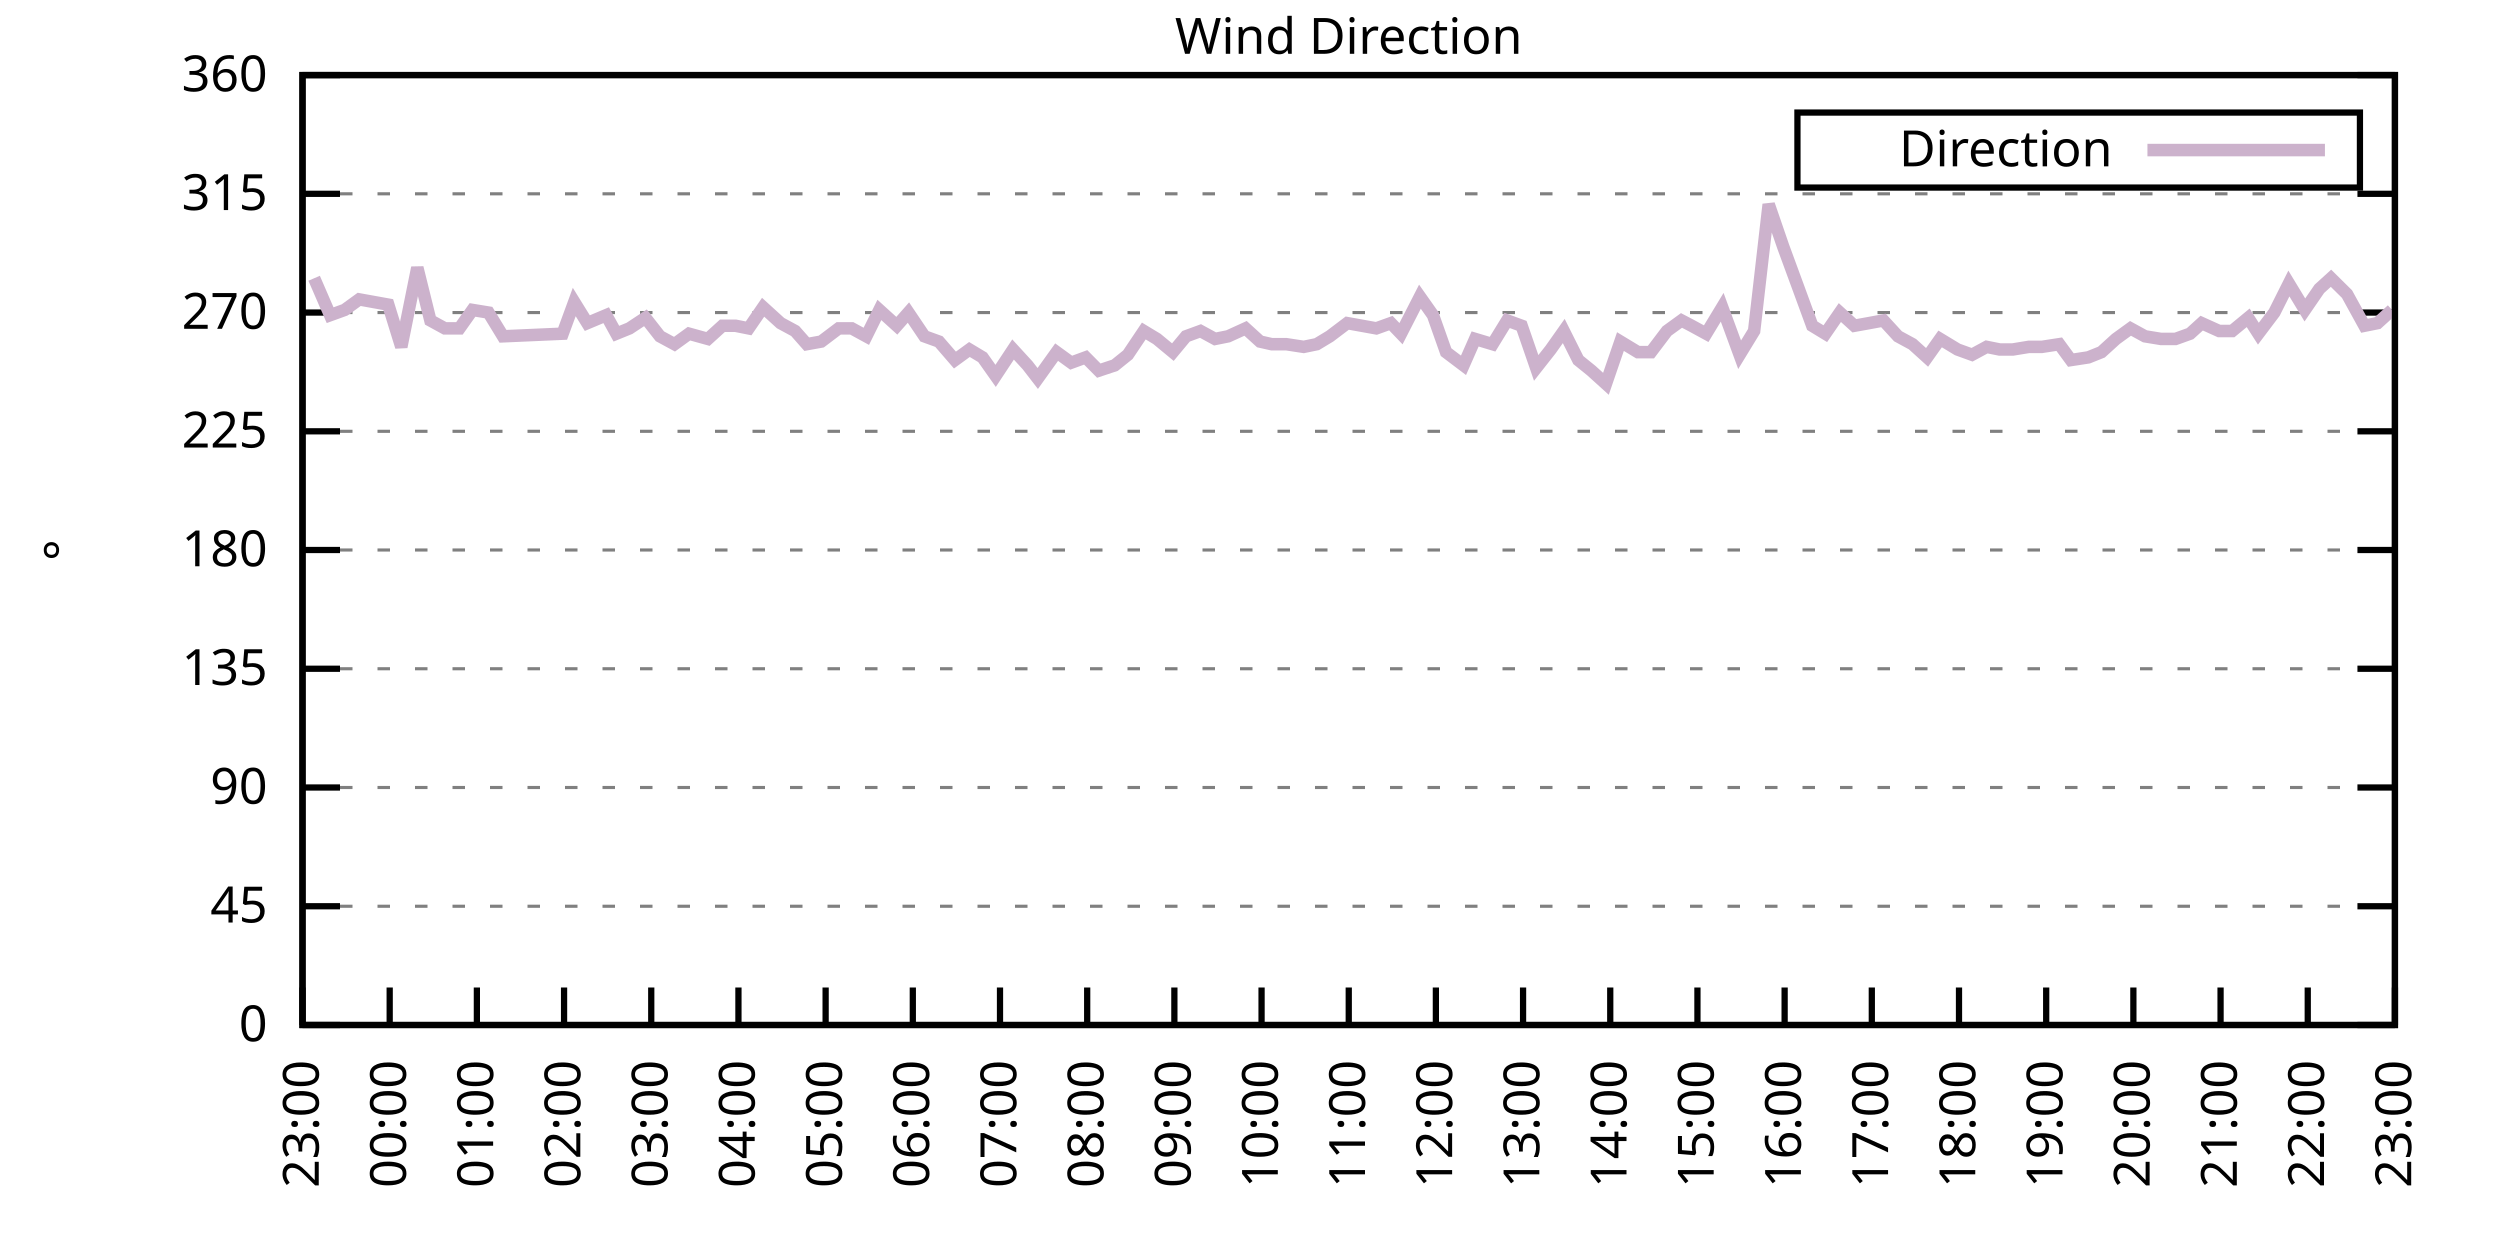
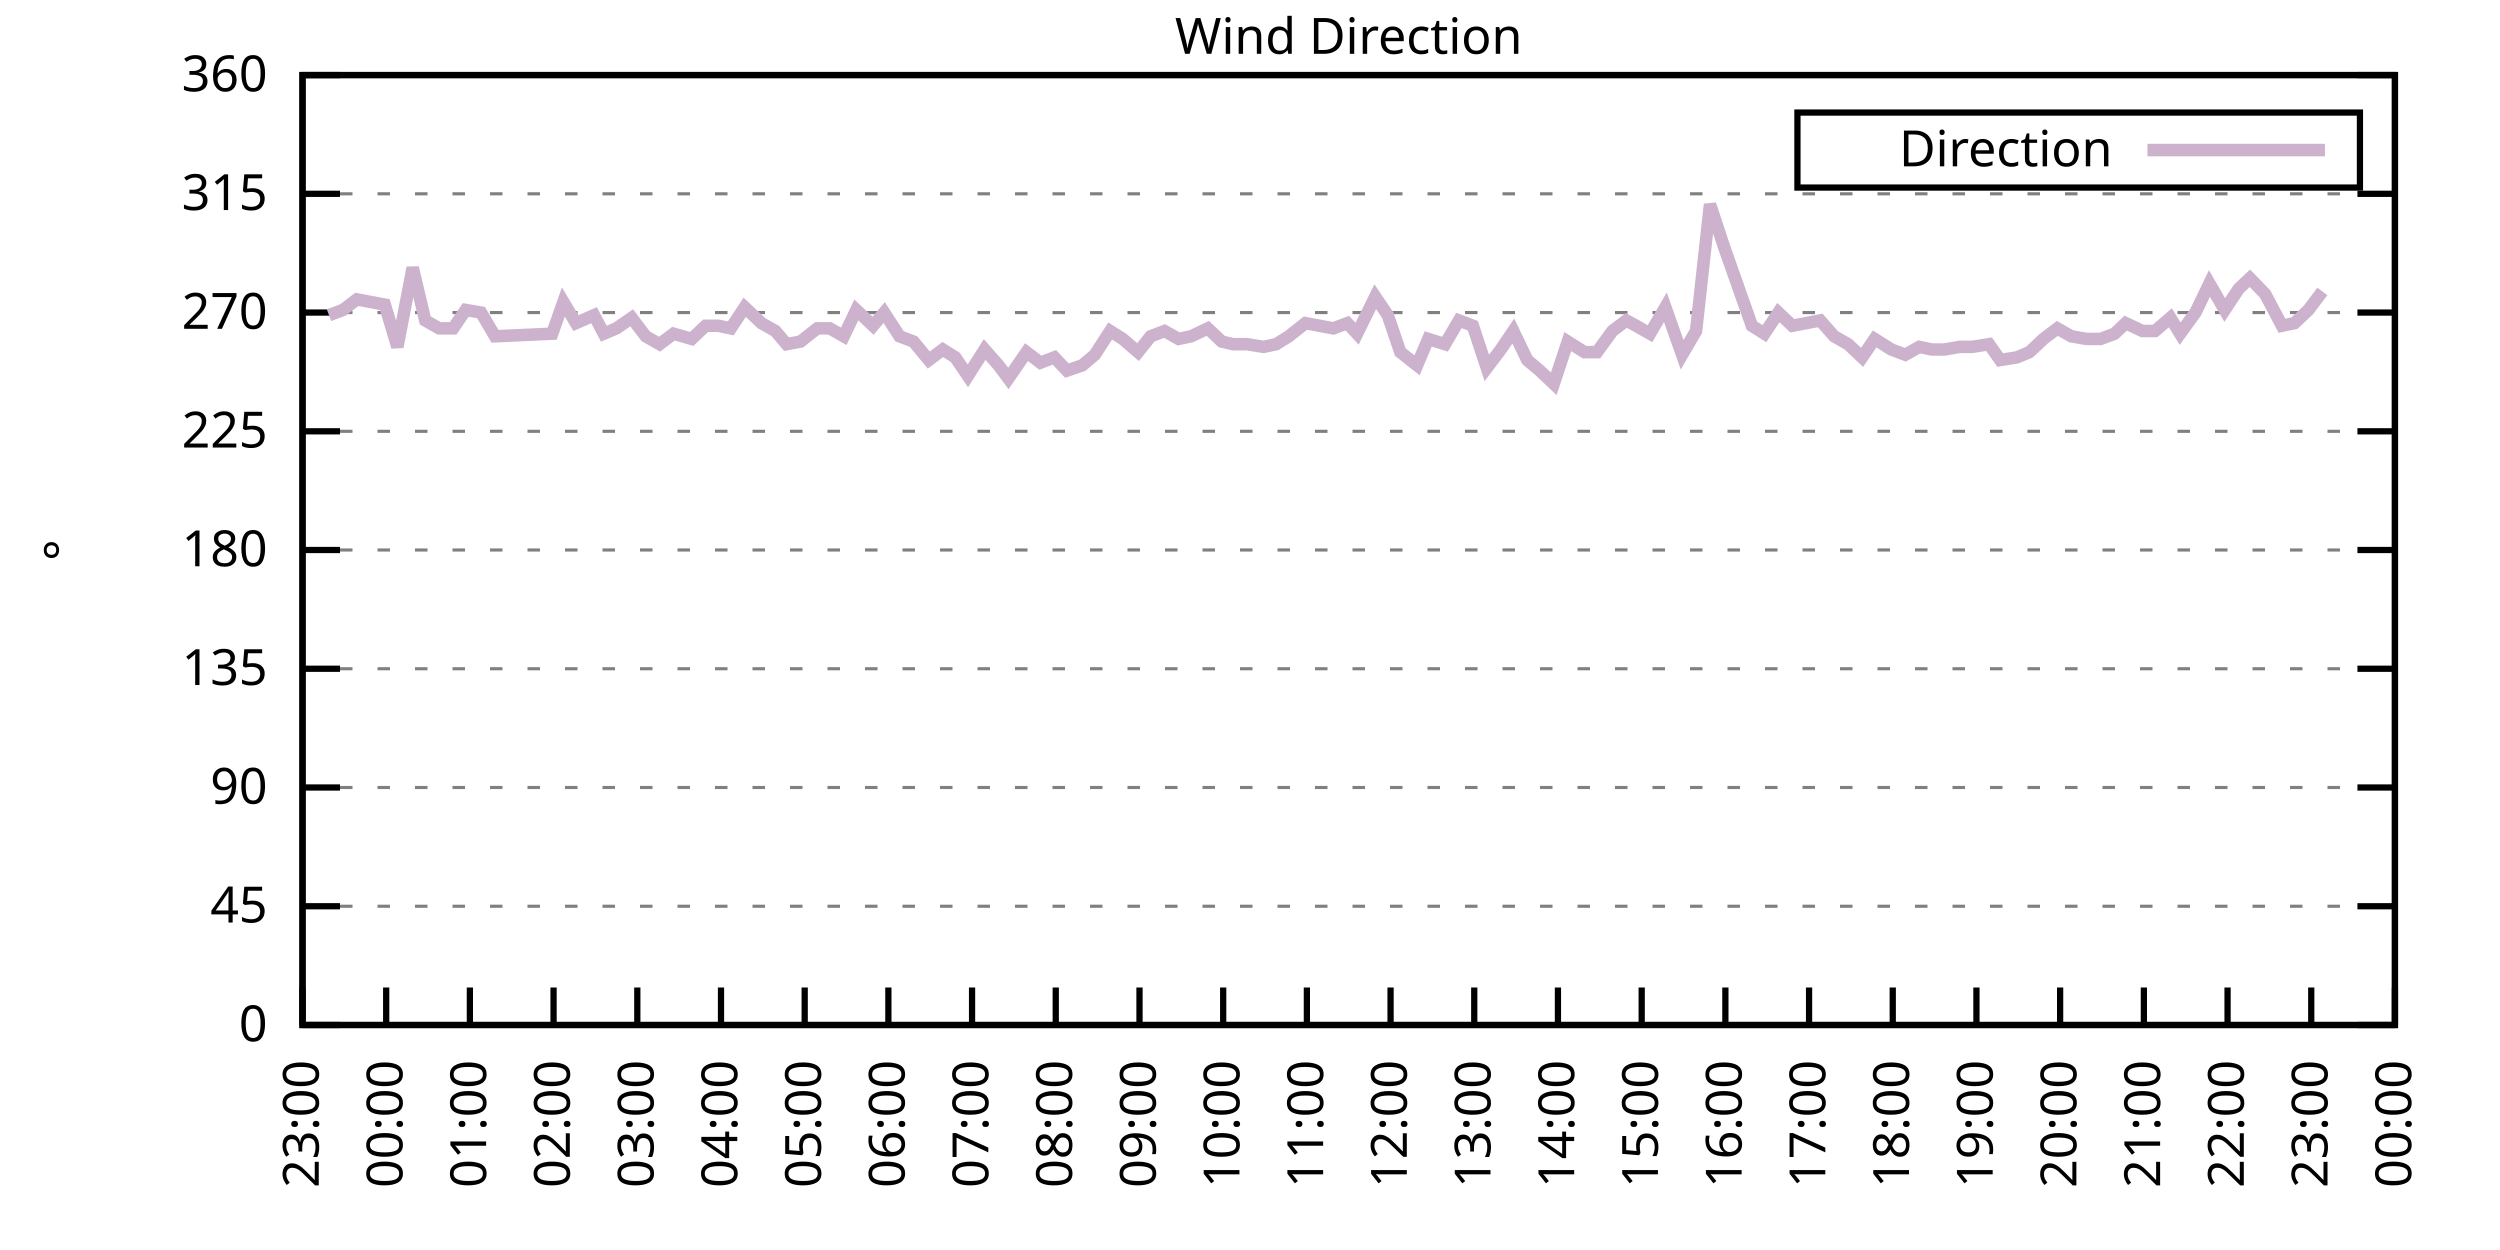
<svg xmlns="http://www.w3.org/2000/svg" xmlns:xlink="http://www.w3.org/1999/xlink" width="400" height="200" viewBox="0 0 400 200">
  <g id="gnuplot_canvas">
    <rect x="0" y="0" width="400" height="200" fill="none" />
    <defs>
      <circle id="gpDot" r="0.5" stroke-width="0.5" stroke="currentColor" />
      <path id="gpPt0" stroke-width="0.333" stroke="currentColor" d="M-1,0 h2 M0,-1 v2" />
      <path id="gpPt1" stroke-width="0.333" stroke="currentColor" d="M-1,-1 L1,1 M1,-1 L-1,1" />
      <path id="gpPt2" stroke-width="0.333" stroke="currentColor" d="M-1,0 L1,0 M0,-1 L0,1 M-1,-1 L1,1 M-1,1 L1,-1" />
      <rect id="gpPt3" stroke-width="0.333" stroke="currentColor" x="-1" y="-1" width="2" height="2" />
      <rect id="gpPt4" stroke-width="0.333" stroke="currentColor" fill="currentColor" x="-1" y="-1" width="2" height="2" />
      <circle id="gpPt5" stroke-width="0.333" stroke="currentColor" cx="0" cy="0" r="1" />
      <use xlink:href="#gpPt5" id="gpPt6" fill="currentColor" stroke="none" />
      <path id="gpPt7" stroke-width="0.333" stroke="currentColor" d="M0,-1.33 L-1.33,0.67 L1.33,0.67 z" />
      <use xlink:href="#gpPt7" id="gpPt8" fill="currentColor" stroke="none" />
      <use xlink:href="#gpPt7" id="gpPt9" stroke="currentColor" transform="rotate(180)" />
      <use xlink:href="#gpPt9" id="gpPt10" fill="currentColor" stroke="none" />
      <use xlink:href="#gpPt3" id="gpPt11" stroke="currentColor" transform="rotate(45)" />
      <use xlink:href="#gpPt11" id="gpPt12" fill="currentColor" stroke="none" />
      <path id="gpPt13" stroke-width="0.333" stroke="currentColor" d="M0,1.330 L1.265,0.411 L0.782,-1.067 L-0.782,-1.076 L-1.265,0.411 z" />
      <use xlink:href="#gpPt13" id="gpPt14" fill="currentColor" stroke="none" />
      <filter id="textbox" filterUnits="objectBoundingBox" x="0" y="0" height="1" width="1">
        <feFlood flood-color="white" flood-opacity="1" result="bgnd" />
        <feComposite in="SourceGraphic" in2="bgnd" operator="atop" />
      </filter>
      <filter id="greybox" filterUnits="objectBoundingBox" x="0" y="0" height="1" width="1">
        <feFlood flood-color="lightgrey" flood-opacity="1" result="grey" />
        <feComposite in="SourceGraphic" in2="grey" operator="atop" />
      </filter>
    </defs>
    <g fill="none" color="white" stroke="currentColor" stroke-width="1.00" stroke-linecap="butt" stroke-linejoin="miter">
</g>
    <g fill="none" color="black" stroke="currentColor" stroke-width="1.00" stroke-linecap="butt" stroke-linejoin="miter">
      <g stroke="none" shape-rendering="crispEdges">
        <polygon fill="rgb(255, 255, 255)" points="48.40,164.00 383.18,164.00 383.18,12.02 48.40,12.02 " />
      </g>
    </g>
    <g fill="none" color="black" stroke="currentColor" stroke-width="1.00" stroke-linecap="butt" stroke-linejoin="miter">
</g>
    <g fill="none" color="black" stroke="black" stroke-width="0.50" stroke-linecap="butt" stroke-linejoin="miter">
</g>
    <g fill="none" color="gray" stroke="currentColor" stroke-width="0.50" stroke-linecap="butt" stroke-linejoin="miter">
      <path stroke="gray" stroke-dasharray="2,4" class="gridline" d="M48.40,164.00 L383.19,164.00  " />
    </g>
    <g fill="none" color="gray" stroke="gray" stroke-width="1.00" stroke-linecap="butt" stroke-linejoin="miter">
</g>
    <g fill="none" color="black" stroke="currentColor" stroke-width="1.00" stroke-linecap="butt" stroke-linejoin="miter">
      <path stroke="black" d="M48.40,164.00 L54.40,164.00 M383.19,164.00 L377.19,164.00  " />
      <g transform="translate(42.80,166.60)" stroke="none" fill="black" font-family="Sans" font-size="8.00" text-anchor="end">
        <text>
          <tspan font-family="Sans"> 0</tspan>
        </text>
      </g>
    </g>
    <g fill="none" color="black" stroke="currentColor" stroke-width="1.00" stroke-linecap="butt" stroke-linejoin="miter">
</g>
    <g fill="none" color="black" stroke="black" stroke-width="0.50" stroke-linecap="butt" stroke-linejoin="miter">
</g>
    <g fill="none" color="gray" stroke="currentColor" stroke-width="0.50" stroke-linecap="butt" stroke-linejoin="miter">
      <path stroke="gray" stroke-dasharray="2,4" class="gridline" d="M48.40,145.00 L383.19,145.00  " />
    </g>
    <g fill="none" color="gray" stroke="gray" stroke-width="1.00" stroke-linecap="butt" stroke-linejoin="miter">
</g>
    <g fill="none" color="black" stroke="currentColor" stroke-width="1.00" stroke-linecap="butt" stroke-linejoin="miter">
      <path stroke="black" d="M48.40,145.00 L54.40,145.00 M383.19,145.00 L377.19,145.00  " />
      <g transform="translate(42.80,147.60)" stroke="none" fill="black" font-family="Sans" font-size="8.00" text-anchor="end">
        <text>
          <tspan font-family="Sans"> 45</tspan>
        </text>
      </g>
    </g>
    <g fill="none" color="black" stroke="currentColor" stroke-width="1.00" stroke-linecap="butt" stroke-linejoin="miter">
</g>
    <g fill="none" color="black" stroke="black" stroke-width="0.50" stroke-linecap="butt" stroke-linejoin="miter">
</g>
    <g fill="none" color="gray" stroke="currentColor" stroke-width="0.50" stroke-linecap="butt" stroke-linejoin="miter">
      <path stroke="gray" stroke-dasharray="2,4" class="gridline" d="M48.40,126.00 L383.19,126.00  " />
    </g>
    <g fill="none" color="gray" stroke="gray" stroke-width="1.00" stroke-linecap="butt" stroke-linejoin="miter">
</g>
    <g fill="none" color="black" stroke="currentColor" stroke-width="1.00" stroke-linecap="butt" stroke-linejoin="miter">
      <path stroke="black" d="M48.40,126.00 L54.40,126.00 M383.19,126.00 L377.19,126.00  " />
      <g transform="translate(42.80,128.60)" stroke="none" fill="black" font-family="Sans" font-size="8.00" text-anchor="end">
        <text>
          <tspan font-family="Sans"> 90</tspan>
        </text>
      </g>
    </g>
    <g fill="none" color="black" stroke="currentColor" stroke-width="1.00" stroke-linecap="butt" stroke-linejoin="miter">
</g>
    <g fill="none" color="black" stroke="black" stroke-width="0.50" stroke-linecap="butt" stroke-linejoin="miter">
</g>
    <g fill="none" color="gray" stroke="currentColor" stroke-width="0.50" stroke-linecap="butt" stroke-linejoin="miter">
      <path stroke="gray" stroke-dasharray="2,4" class="gridline" d="M48.40,107.00 L383.19,107.00  " />
    </g>
    <g fill="none" color="gray" stroke="gray" stroke-width="1.00" stroke-linecap="butt" stroke-linejoin="miter">
</g>
    <g fill="none" color="black" stroke="currentColor" stroke-width="1.00" stroke-linecap="butt" stroke-linejoin="miter">
      <path stroke="black" d="M48.40,107.00 L54.40,107.00 M383.19,107.00 L377.19,107.00  " />
      <g transform="translate(42.80,109.60)" stroke="none" fill="black" font-family="Sans" font-size="8.00" text-anchor="end">
        <text>
          <tspan font-family="Sans"> 135</tspan>
        </text>
      </g>
    </g>
    <g fill="none" color="black" stroke="currentColor" stroke-width="1.00" stroke-linecap="butt" stroke-linejoin="miter">
</g>
    <g fill="none" color="black" stroke="black" stroke-width="0.50" stroke-linecap="butt" stroke-linejoin="miter">
</g>
    <g fill="none" color="gray" stroke="currentColor" stroke-width="0.50" stroke-linecap="butt" stroke-linejoin="miter">
      <path stroke="gray" stroke-dasharray="2,4" class="gridline" d="M48.40,88.00 L383.19,88.00  " />
    </g>
    <g fill="none" color="gray" stroke="gray" stroke-width="1.00" stroke-linecap="butt" stroke-linejoin="miter">
</g>
    <g fill="none" color="black" stroke="currentColor" stroke-width="1.00" stroke-linecap="butt" stroke-linejoin="miter">
      <path stroke="black" d="M48.40,88.00 L54.40,88.00 M383.19,88.00 L377.19,88.00  " />
      <g transform="translate(42.80,90.60)" stroke="none" fill="black" font-family="Sans" font-size="8.00" text-anchor="end">
        <text>
          <tspan font-family="Sans"> 180</tspan>
        </text>
      </g>
    </g>
    <g fill="none" color="black" stroke="currentColor" stroke-width="1.00" stroke-linecap="butt" stroke-linejoin="miter">
</g>
    <g fill="none" color="black" stroke="black" stroke-width="0.50" stroke-linecap="butt" stroke-linejoin="miter">
</g>
    <g fill="none" color="gray" stroke="currentColor" stroke-width="0.50" stroke-linecap="butt" stroke-linejoin="miter">
      <path stroke="gray" stroke-dasharray="2,4" class="gridline" d="M48.40,69.01 L383.19,69.01  " />
    </g>
    <g fill="none" color="gray" stroke="gray" stroke-width="1.00" stroke-linecap="butt" stroke-linejoin="miter">
</g>
    <g fill="none" color="black" stroke="currentColor" stroke-width="1.00" stroke-linecap="butt" stroke-linejoin="miter">
      <path stroke="black" d="M48.40,69.01 L54.40,69.01 M383.19,69.01 L377.19,69.01  " />
      <g transform="translate(42.80,71.61)" stroke="none" fill="black" font-family="Sans" font-size="8.00" text-anchor="end">
        <text>
          <tspan font-family="Sans"> 225</tspan>
        </text>
      </g>
    </g>
    <g fill="none" color="black" stroke="currentColor" stroke-width="1.00" stroke-linecap="butt" stroke-linejoin="miter">
</g>
    <g fill="none" color="black" stroke="black" stroke-width="0.50" stroke-linecap="butt" stroke-linejoin="miter">
</g>
    <g fill="none" color="gray" stroke="currentColor" stroke-width="0.50" stroke-linecap="butt" stroke-linejoin="miter">
      <path stroke="gray" stroke-dasharray="2,4" class="gridline" d="M48.40,50.01 L383.19,50.01  " />
    </g>
    <g fill="none" color="gray" stroke="gray" stroke-width="1.00" stroke-linecap="butt" stroke-linejoin="miter">
</g>
    <g fill="none" color="black" stroke="currentColor" stroke-width="1.00" stroke-linecap="butt" stroke-linejoin="miter">
      <path stroke="black" d="M48.40,50.01 L54.40,50.01 M383.19,50.01 L377.19,50.01  " />
      <g transform="translate(42.80,52.61)" stroke="none" fill="black" font-family="Sans" font-size="8.00" text-anchor="end">
        <text>
          <tspan font-family="Sans"> 270</tspan>
        </text>
      </g>
    </g>
    <g fill="none" color="black" stroke="currentColor" stroke-width="1.00" stroke-linecap="butt" stroke-linejoin="miter">
</g>
    <g fill="none" color="black" stroke="black" stroke-width="0.50" stroke-linecap="butt" stroke-linejoin="miter">
</g>
    <g fill="none" color="gray" stroke="currentColor" stroke-width="0.50" stroke-linecap="butt" stroke-linejoin="miter">
      <path stroke="gray" stroke-dasharray="2,4" class="gridline" d="M48.40,31.01 L383.19,31.01  " />
    </g>
    <g fill="none" color="gray" stroke="gray" stroke-width="1.00" stroke-linecap="butt" stroke-linejoin="miter">
</g>
    <g fill="none" color="black" stroke="currentColor" stroke-width="1.00" stroke-linecap="butt" stroke-linejoin="miter">
      <path stroke="black" d="M48.40,31.01 L54.40,31.01 M383.19,31.01 L377.19,31.01  " />
      <g transform="translate(42.80,33.61)" stroke="none" fill="black" font-family="Sans" font-size="8.00" text-anchor="end">
        <text>
          <tspan font-family="Sans"> 315</tspan>
        </text>
      </g>
    </g>
    <g fill="none" color="black" stroke="currentColor" stroke-width="1.00" stroke-linecap="butt" stroke-linejoin="miter">
</g>
    <g fill="none" color="black" stroke="black" stroke-width="0.50" stroke-linecap="butt" stroke-linejoin="miter">
</g>
    <g fill="none" color="gray" stroke="currentColor" stroke-width="0.50" stroke-linecap="butt" stroke-linejoin="miter">
      <path stroke="gray" stroke-dasharray="2,4" class="gridline" d="M48.40,12.01 L383.19,12.01  " />
    </g>
    <g fill="none" color="gray" stroke="gray" stroke-width="1.00" stroke-linecap="butt" stroke-linejoin="miter">
</g>
    <g fill="none" color="black" stroke="currentColor" stroke-width="1.00" stroke-linecap="butt" stroke-linejoin="miter">
      <path stroke="black" d="M48.40,12.01 L54.40,12.01 M383.19,12.01 L377.19,12.01  " />
      <g transform="translate(42.80,14.61)" stroke="none" fill="black" font-family="Sans" font-size="8.00" text-anchor="end">
        <text>
          <tspan font-family="Sans"> 360</tspan>
        </text>
      </g>
    </g>
    <g fill="none" color="black" stroke="currentColor" stroke-width="1.00" stroke-linecap="butt" stroke-linejoin="miter">
      <path stroke="black" d="M48.40,164.00 L48.40,158.00  " />
      <g transform="translate(51.00,169.60) rotate(270.00)" stroke="none" fill="black" font-family="Sans" font-size="8.00" text-anchor="end">
        <text>
          <tspan font-family="Sans">23:00</tspan>
        </text>
      </g>
    </g>
    <g fill="none" color="black" stroke="currentColor" stroke-width="1.00" stroke-linecap="butt" stroke-linejoin="miter">
-       <path stroke="black" d="M62.35,164.00 L62.35,158.00  " />
-       <g transform="translate(64.95,169.60) rotate(270.00)" stroke="none" fill="black" font-family="Sans" font-size="8.00" text-anchor="end">
+       <path stroke="black" d="M61.79,164.00 L61.79,158.00  " />
+       <g transform="translate(64.39,169.60) rotate(270.00)" stroke="none" fill="black" font-family="Sans" font-size="8.00" text-anchor="end">
        <text>
          <tspan font-family="Sans">00:00</tspan>
        </text>
      </g>
    </g>
    <g fill="none" color="black" stroke="currentColor" stroke-width="1.00" stroke-linecap="butt" stroke-linejoin="miter">
-       <path stroke="black" d="M76.30,164.00 L76.30,158.00  " />
-       <g transform="translate(78.90,169.60) rotate(270.00)" stroke="none" fill="black" font-family="Sans" font-size="8.00" text-anchor="end">
+       <path stroke="black" d="M75.18,164.00 L75.18,158.00  " />
+       <g transform="translate(77.78,169.60) rotate(270.00)" stroke="none" fill="black" font-family="Sans" font-size="8.00" text-anchor="end">
        <text>
          <tspan font-family="Sans">01:00</tspan>
        </text>
      </g>
    </g>
    <g fill="none" color="black" stroke="currentColor" stroke-width="1.00" stroke-linecap="butt" stroke-linejoin="miter">
-       <path stroke="black" d="M90.25,164.00 L90.25,158.00  " />
-       <g transform="translate(92.85,169.60) rotate(270.00)" stroke="none" fill="black" font-family="Sans" font-size="8.00" text-anchor="end">
+       <path stroke="black" d="M88.57,164.00 L88.57,158.00  " />
+       <g transform="translate(91.17,169.60) rotate(270.00)" stroke="none" fill="black" font-family="Sans" font-size="8.00" text-anchor="end">
        <text>
          <tspan font-family="Sans">02:00</tspan>
        </text>
      </g>
    </g>
    <g fill="none" color="black" stroke="currentColor" stroke-width="1.00" stroke-linecap="butt" stroke-linejoin="miter">
-       <path stroke="black" d="M104.20,164.00 L104.20,158.00  " />
-       <g transform="translate(106.80,169.60) rotate(270.00)" stroke="none" fill="black" font-family="Sans" font-size="8.00" text-anchor="end">
+       <path stroke="black" d="M101.97,164.00 L101.97,158.00  " />
+       <g transform="translate(104.57,169.60) rotate(270.00)" stroke="none" fill="black" font-family="Sans" font-size="8.00" text-anchor="end">
        <text>
          <tspan font-family="Sans">03:00</tspan>
        </text>
      </g>
    </g>
    <g fill="none" color="black" stroke="currentColor" stroke-width="1.00" stroke-linecap="butt" stroke-linejoin="miter">
-       <path stroke="black" d="M118.15,164.00 L118.15,158.00  " />
-       <g transform="translate(120.75,169.60) rotate(270.00)" stroke="none" fill="black" font-family="Sans" font-size="8.00" text-anchor="end">
+       <path stroke="black" d="M115.36,164.00 L115.36,158.00  " />
+       <g transform="translate(117.96,169.60) rotate(270.00)" stroke="none" fill="black" font-family="Sans" font-size="8.00" text-anchor="end">
        <text>
          <tspan font-family="Sans">04:00</tspan>
        </text>
      </g>
    </g>
    <g fill="none" color="black" stroke="currentColor" stroke-width="1.00" stroke-linecap="butt" stroke-linejoin="miter">
-       <path stroke="black" d="M132.10,164.00 L132.10,158.00  " />
-       <g transform="translate(134.70,169.60) rotate(270.00)" stroke="none" fill="black" font-family="Sans" font-size="8.00" text-anchor="end">
+       <path stroke="black" d="M128.75,164.00 L128.75,158.00  " />
+       <g transform="translate(131.35,169.60) rotate(270.00)" stroke="none" fill="black" font-family="Sans" font-size="8.00" text-anchor="end">
        <text>
          <tspan font-family="Sans">05:00</tspan>
        </text>
      </g>
    </g>
    <g fill="none" color="black" stroke="currentColor" stroke-width="1.00" stroke-linecap="butt" stroke-linejoin="miter">
-       <path stroke="black" d="M146.05,164.00 L146.05,158.00  " />
-       <g transform="translate(148.65,169.60) rotate(270.00)" stroke="none" fill="black" font-family="Sans" font-size="8.00" text-anchor="end">
+       <path stroke="black" d="M142.14,164.00 L142.14,158.00  " />
+       <g transform="translate(144.74,169.60) rotate(270.00)" stroke="none" fill="black" font-family="Sans" font-size="8.00" text-anchor="end">
        <text>
          <tspan font-family="Sans">06:00</tspan>
        </text>
      </g>
    </g>
    <g fill="none" color="black" stroke="currentColor" stroke-width="1.00" stroke-linecap="butt" stroke-linejoin="miter">
-       <path stroke="black" d="M160.00,164.00 L160.00,158.00  " />
-       <g transform="translate(162.60,169.60) rotate(270.00)" stroke="none" fill="black" font-family="Sans" font-size="8.00" text-anchor="end">
+       <path stroke="black" d="M155.53,164.00 L155.53,158.00  " />
+       <g transform="translate(158.13,169.60) rotate(270.00)" stroke="none" fill="black" font-family="Sans" font-size="8.00" text-anchor="end">
        <text>
          <tspan font-family="Sans">07:00</tspan>
        </text>
      </g>
    </g>
    <g fill="none" color="black" stroke="currentColor" stroke-width="1.00" stroke-linecap="butt" stroke-linejoin="miter">
-       <path stroke="black" d="M173.95,164.00 L173.95,158.00  " />
-       <g transform="translate(176.55,169.60) rotate(270.00)" stroke="none" fill="black" font-family="Sans" font-size="8.00" text-anchor="end">
+       <path stroke="black" d="M168.92,164.00 L168.92,158.00  " />
+       <g transform="translate(171.52,169.60) rotate(270.00)" stroke="none" fill="black" font-family="Sans" font-size="8.00" text-anchor="end">
        <text>
          <tspan font-family="Sans">08:00</tspan>
        </text>
      </g>
    </g>
    <g fill="none" color="black" stroke="currentColor" stroke-width="1.00" stroke-linecap="butt" stroke-linejoin="miter">
-       <path stroke="black" d="M187.90,164.00 L187.90,158.00  " />
-       <g transform="translate(190.50,169.60) rotate(270.00)" stroke="none" fill="black" font-family="Sans" font-size="8.00" text-anchor="end">
+       <path stroke="black" d="M182.32,164.00 L182.32,158.00  " />
+       <g transform="translate(184.92,169.60) rotate(270.00)" stroke="none" fill="black" font-family="Sans" font-size="8.00" text-anchor="end">
        <text>
          <tspan font-family="Sans">09:00</tspan>
        </text>
      </g>
    </g>
    <g fill="none" color="black" stroke="currentColor" stroke-width="1.00" stroke-linecap="butt" stroke-linejoin="miter">
-       <path stroke="black" d="M201.85,164.00 L201.85,158.00  " />
-       <g transform="translate(204.45,169.60) rotate(270.00)" stroke="none" fill="black" font-family="Sans" font-size="8.00" text-anchor="end">
+       <path stroke="black" d="M195.71,164.00 L195.71,158.00  " />
+       <g transform="translate(198.31,169.60) rotate(270.00)" stroke="none" fill="black" font-family="Sans" font-size="8.00" text-anchor="end">
        <text>
          <tspan font-family="Sans">10:00</tspan>
        </text>
      </g>
    </g>
    <g fill="none" color="black" stroke="currentColor" stroke-width="1.00" stroke-linecap="butt" stroke-linejoin="miter">
-       <path stroke="black" d="M215.80,164.00 L215.80,158.00  " />
-       <g transform="translate(218.40,169.60) rotate(270.00)" stroke="none" fill="black" font-family="Sans" font-size="8.00" text-anchor="end">
+       <path stroke="black" d="M209.10,164.00 L209.10,158.00  " />
+       <g transform="translate(211.70,169.60) rotate(270.00)" stroke="none" fill="black" font-family="Sans" font-size="8.00" text-anchor="end">
        <text>
          <tspan font-family="Sans">11:00</tspan>
        </text>
      </g>
    </g>
    <g fill="none" color="black" stroke="currentColor" stroke-width="1.00" stroke-linecap="butt" stroke-linejoin="miter">
-       <path stroke="black" d="M229.74,164.00 L229.74,158.00  " />
-       <g transform="translate(232.34,169.60) rotate(270.00)" stroke="none" fill="black" font-family="Sans" font-size="8.00" text-anchor="end">
+       <path stroke="black" d="M222.49,164.00 L222.49,158.00  " />
+       <g transform="translate(225.09,169.60) rotate(270.00)" stroke="none" fill="black" font-family="Sans" font-size="8.00" text-anchor="end">
        <text>
          <tspan font-family="Sans">12:00</tspan>
        </text>
      </g>
    </g>
    <g fill="none" color="black" stroke="currentColor" stroke-width="1.00" stroke-linecap="butt" stroke-linejoin="miter">
-       <path stroke="black" d="M243.69,164.00 L243.69,158.00  " />
-       <g transform="translate(246.29,169.60) rotate(270.00)" stroke="none" fill="black" font-family="Sans" font-size="8.00" text-anchor="end">
+       <path stroke="black" d="M235.88,164.00 L235.88,158.00  " />
+       <g transform="translate(238.48,169.60) rotate(270.00)" stroke="none" fill="black" font-family="Sans" font-size="8.00" text-anchor="end">
        <text>
          <tspan font-family="Sans">13:00</tspan>
        </text>
      </g>
    </g>
    <g fill="none" color="black" stroke="currentColor" stroke-width="1.00" stroke-linecap="butt" stroke-linejoin="miter">
-       <path stroke="black" d="M257.64,164.00 L257.64,158.00  " />
-       <g transform="translate(260.24,169.60) rotate(270.00)" stroke="none" fill="black" font-family="Sans" font-size="8.00" text-anchor="end">
+       <path stroke="black" d="M249.27,164.00 L249.27,158.00  " />
+       <g transform="translate(251.87,169.60) rotate(270.00)" stroke="none" fill="black" font-family="Sans" font-size="8.00" text-anchor="end">
        <text>
          <tspan font-family="Sans">14:00</tspan>
        </text>
      </g>
    </g>
    <g fill="none" color="black" stroke="currentColor" stroke-width="1.00" stroke-linecap="butt" stroke-linejoin="miter">
-       <path stroke="black" d="M271.59,164.00 L271.59,158.00  " />
-       <g transform="translate(274.19,169.60) rotate(270.00)" stroke="none" fill="black" font-family="Sans" font-size="8.00" text-anchor="end">
+       <path stroke="black" d="M262.67,164.00 L262.67,158.00  " />
+       <g transform="translate(265.27,169.60) rotate(270.00)" stroke="none" fill="black" font-family="Sans" font-size="8.00" text-anchor="end">
        <text>
          <tspan font-family="Sans">15:00</tspan>
        </text>
      </g>
    </g>
    <g fill="none" color="black" stroke="currentColor" stroke-width="1.00" stroke-linecap="butt" stroke-linejoin="miter">
-       <path stroke="black" d="M285.54,164.00 L285.54,158.00  " />
-       <g transform="translate(288.14,169.60) rotate(270.00)" stroke="none" fill="black" font-family="Sans" font-size="8.00" text-anchor="end">
+       <path stroke="black" d="M276.06,164.00 L276.06,158.00  " />
+       <g transform="translate(278.66,169.60) rotate(270.00)" stroke="none" fill="black" font-family="Sans" font-size="8.00" text-anchor="end">
        <text>
          <tspan font-family="Sans">16:00</tspan>
        </text>
      </g>
    </g>
    <g fill="none" color="black" stroke="currentColor" stroke-width="1.00" stroke-linecap="butt" stroke-linejoin="miter">
-       <path stroke="black" d="M299.49,164.00 L299.49,158.00  " />
-       <g transform="translate(302.09,169.60) rotate(270.00)" stroke="none" fill="black" font-family="Sans" font-size="8.00" text-anchor="end">
+       <path stroke="black" d="M289.45,164.00 L289.45,158.00  " />
+       <g transform="translate(292.05,169.60) rotate(270.00)" stroke="none" fill="black" font-family="Sans" font-size="8.00" text-anchor="end">
        <text>
          <tspan font-family="Sans">17:00</tspan>
        </text>
      </g>
    </g>
    <g fill="none" color="black" stroke="currentColor" stroke-width="1.00" stroke-linecap="butt" stroke-linejoin="miter">
-       <path stroke="black" d="M313.44,164.00 L313.44,158.00  " />
-       <g transform="translate(316.04,169.60) rotate(270.00)" stroke="none" fill="black" font-family="Sans" font-size="8.00" text-anchor="end">
+       <path stroke="black" d="M302.84,164.00 L302.84,158.00  " />
+       <g transform="translate(305.44,169.60) rotate(270.00)" stroke="none" fill="black" font-family="Sans" font-size="8.00" text-anchor="end">
        <text>
          <tspan font-family="Sans">18:00</tspan>
        </text>
      </g>
    </g>
    <g fill="none" color="black" stroke="currentColor" stroke-width="1.00" stroke-linecap="butt" stroke-linejoin="miter">
-       <path stroke="black" d="M327.39,164.00 L327.39,158.00  " />
-       <g transform="translate(329.99,169.60) rotate(270.00)" stroke="none" fill="black" font-family="Sans" font-size="8.00" text-anchor="end">
+       <path stroke="black" d="M316.23,164.00 L316.23,158.00  " />
+       <g transform="translate(318.83,169.60) rotate(270.00)" stroke="none" fill="black" font-family="Sans" font-size="8.00" text-anchor="end">
        <text>
          <tspan font-family="Sans">19:00</tspan>
        </text>
      </g>
    </g>
    <g fill="none" color="black" stroke="currentColor" stroke-width="1.00" stroke-linecap="butt" stroke-linejoin="miter">
-       <path stroke="black" d="M341.34,164.00 L341.34,158.00  " />
-       <g transform="translate(343.94,169.60) rotate(270.00)" stroke="none" fill="black" font-family="Sans" font-size="8.00" text-anchor="end">
+       <path stroke="black" d="M329.62,164.00 L329.62,158.00  " />
+       <g transform="translate(332.22,169.60) rotate(270.00)" stroke="none" fill="black" font-family="Sans" font-size="8.00" text-anchor="end">
        <text>
          <tspan font-family="Sans">20:00</tspan>
        </text>
      </g>
    </g>
    <g fill="none" color="black" stroke="currentColor" stroke-width="1.00" stroke-linecap="butt" stroke-linejoin="miter">
-       <path stroke="black" d="M355.29,164.00 L355.29,158.00  " />
-       <g transform="translate(357.89,169.60) rotate(270.00)" stroke="none" fill="black" font-family="Sans" font-size="8.00" text-anchor="end">
+       <path stroke="black" d="M343.02,164.00 L343.02,158.00  " />
+       <g transform="translate(345.62,169.60) rotate(270.00)" stroke="none" fill="black" font-family="Sans" font-size="8.00" text-anchor="end">
        <text>
          <tspan font-family="Sans">21:00</tspan>
        </text>
      </g>
    </g>
    <g fill="none" color="black" stroke="currentColor" stroke-width="1.00" stroke-linecap="butt" stroke-linejoin="miter">
-       <path stroke="black" d="M369.24,164.00 L369.24,158.00  " />
-       <g transform="translate(371.84,169.60) rotate(270.00)" stroke="none" fill="black" font-family="Sans" font-size="8.00" text-anchor="end">
+       <path stroke="black" d="M356.41,164.00 L356.41,158.00  " />
+       <g transform="translate(359.01,169.60) rotate(270.00)" stroke="none" fill="black" font-family="Sans" font-size="8.00" text-anchor="end">
        <text>
          <tspan font-family="Sans">22:00</tspan>
+         </text>
+       </g>
+     </g>
+     <g fill="none" color="black" stroke="currentColor" stroke-width="1.00" stroke-linecap="butt" stroke-linejoin="miter">
+       <path stroke="black" d="M369.80,164.00 L369.80,158.00  " />
+       <g transform="translate(372.40,169.60) rotate(270.00)" stroke="none" fill="black" font-family="Sans" font-size="8.00" text-anchor="end">
+         <text>
+           <tspan font-family="Sans">23:00</tspan>
        </text>
      </g>
    </g>
    <g fill="none" color="black" stroke="currentColor" stroke-width="1.00" stroke-linecap="butt" stroke-linejoin="miter">
      <path stroke="black" d="M383.19,164.00 L383.19,158.00  " />
      <g transform="translate(385.79,169.60) rotate(270.00)" stroke="none" fill="black" font-family="Sans" font-size="8.00" text-anchor="end">
        <text>
-           <tspan font-family="Sans">23:00</tspan>
+           <tspan font-family="Sans">00:00</tspan>
        </text>
      </g>
    </g>
    <g fill="none" color="black" stroke="currentColor" stroke-width="1.00" stroke-linecap="butt" stroke-linejoin="miter">
</g>
    <g fill="none" color="black" stroke="currentColor" stroke-width="1.00" stroke-linecap="butt" stroke-linejoin="miter">
      <path stroke="black" d="M48.40,12.01 L48.40,164.00 L383.19,164.00 L383.19,12.01 L48.40,12.01 Z  " />
    </g>
    <g fill="none" color="black" stroke="currentColor" stroke-width="1.00" stroke-linecap="butt" stroke-linejoin="miter">
</g>
    <g fill="none" color="black" stroke="currentColor" stroke-width="1.00" stroke-linecap="butt" stroke-linejoin="miter">
      <path stroke="black" d="M287.59,30.01 L287.59,18.01 L377.59,18.01 L377.59,30.01 L287.59,30.01 Z  " />
    </g>
    <g id="Wind_direction_plot_1">
      <g fill="none" color="white" stroke="black" stroke-width="2.00" stroke-linecap="butt" stroke-linejoin="miter">
</g>
      <g fill="none" color="black" stroke="currentColor" stroke-width="2.00" stroke-linecap="butt" stroke-linejoin="miter">
        <g transform="translate(337.99,26.61)" stroke="none" fill="black" font-family="Sans" font-size="8.00" text-anchor="end">
          <text>
            <tspan font-family="Sans">Direction</tspan>
          </text>
        </g>
      </g>
      <g fill="none" color="black" stroke="currentColor" stroke-width="2.00" stroke-linecap="butt" stroke-linejoin="miter">
-         <path stroke="rgb(204, 178, 204)" d="M343.59,24.01 L371.99,24.01 M50.26,44.52 L52.82,50.43 L55.14,49.59 L57.47,47.90 L59.79,48.32 L62.12,48.74   L64.21,55.50 L66.77,42.83 L68.86,51.27 L71.18,52.54 L73.51,52.54 L75.60,49.59 L78.16,50.01 L80.48,53.81   L90.02,53.39 L91.88,48.32 L93.97,51.70 L96.99,50.43 L98.62,53.39 L100.71,52.54 L103.27,50.85 L105.59,53.81   L107.92,55.07 L110.24,53.39 L113.27,54.23 L115.59,52.12 L117.68,52.12 L119.78,52.54 L122.10,49.16 L124.89,51.70   L127.22,52.96 L129.08,55.07 L131.40,54.65 L134.19,52.54 L136.28,52.54 L138.61,53.81 L140.70,49.59 L143.49,52.12   L145.35,50.01 L147.91,53.81 L150.23,54.65 L152.79,57.61 L155.11,55.92 L157.21,57.18 L159.30,60.14 L162.09,55.92   L164.41,58.45 L166.04,60.56 L169.06,56.34 L171.39,58.03 L173.71,57.18 L175.81,59.30 L178.36,58.45 L180.46,56.76   L183.01,52.96 L185.11,54.23 L187.66,56.34 L189.76,53.81 L192.08,52.96 L194.41,54.23 L196.50,53.81 L199.29,52.54   L201.61,54.65 L203.47,55.07 L205.80,55.07 L208.59,55.50 L210.68,55.07 L212.77,53.81 L215.56,51.70 L217.89,52.12   L220.21,52.54 L222.54,51.70 L224.16,53.39 L227.19,47.47 L229.28,50.43 L231.37,56.34 L234.16,58.45 L236.02,54.23   L238.81,55.07 L241.14,51.27 L243.46,52.12 L245.79,58.87 L248.11,55.92 L250.20,52.96 L252.53,57.61 L254.62,59.30   L256.95,61.41 L259.27,54.65 L262.06,56.34 L264.15,56.34 L266.71,52.96 L269.04,51.27 L270.66,52.12 L272.99,53.39   L275.55,49.16 L278.34,56.76 L280.66,52.96 L282.99,32.70 L285.31,39.45 L287.64,45.79 L289.96,52.12 L292.05,53.39   L294.38,50.01 L296.70,52.12 L299.03,51.70 L301.35,51.27 L303.68,53.81 L306.00,55.07 L308.33,57.18 L310.42,54.23   L313.21,55.92 L315.53,56.76 L317.86,55.50 L319.95,55.92 L322.04,55.92 L324.60,55.50 L326.69,55.50 L329.48,55.07   L331.34,57.61 L334.13,57.18 L336.23,56.34 L338.55,54.23 L340.88,52.54 L343.20,53.81 L345.76,54.23 L348.08,54.23   L350.41,53.39 L352.27,51.70 L355.06,52.96 L357.15,52.96 L359.71,50.85 L361.34,53.39 L363.89,50.01 L366.22,45.36   L368.78,49.59 L371.10,46.21 L372.96,44.52 L375.52,47.05 L378.31,52.12 L380.40,51.70 L382.73,49.59  " />
+         <path stroke="rgb(204, 178, 204)" d="M343.59,24.01 L371.99,24.01 M52.64,50.43 L54.87,49.59 L57.10,47.90 L59.34,48.32 L61.57,48.74 L63.58,55.50   L66.03,42.83 L68.04,51.27 L70.27,52.54 L72.50,52.54 L74.51,49.59 L76.97,50.01 L79.20,53.81 L88.35,53.39   L90.14,48.32 L92.15,51.70 L95.05,50.43 L96.61,53.39 L98.62,52.54 L101.07,50.85 L103.31,53.81 L105.54,55.07   L107.77,53.39 L110.67,54.23 L112.90,52.12 L114.91,52.12 L116.92,52.54 L119.15,49.16 L121.83,51.70 L124.06,52.96   L125.85,55.07 L128.08,54.65 L130.76,52.54 L132.77,52.54 L135.00,53.81 L137.01,49.59 L139.69,52.12 L141.47,50.01   L143.93,53.81 L146.16,54.65 L148.61,57.61 L150.85,55.92 L152.85,57.18 L154.86,60.14 L157.54,55.92 L159.77,58.45   L161.34,60.56 L164.24,56.34 L166.47,58.03 L168.70,57.18 L170.71,59.30 L173.17,58.45 L175.17,56.76 L177.63,52.96   L179.64,54.23 L182.09,56.34 L184.10,53.81 L186.33,52.96 L188.57,54.23 L190.57,53.81 L193.25,52.54 L195.48,54.65   L197.27,55.07 L199.50,55.07 L202.18,55.50 L204.19,55.07 L206.20,53.81 L208.88,51.70 L211.11,52.12 L213.34,52.54   L215.57,51.70 L217.13,53.39 L220.04,47.47 L222.04,50.43 L224.05,56.34 L226.73,58.45 L228.52,54.23 L231.20,55.07   L233.43,51.27 L235.66,52.12 L237.89,58.87 L240.12,55.92 L242.13,52.96 L244.36,57.61 L246.37,59.30 L248.60,61.41   L250.84,54.65 L253.51,56.34 L255.52,56.34 L257.98,52.96 L260.21,51.27 L261.77,52.12 L264.00,53.39 L266.46,49.16   L269.14,56.76 L271.37,52.96 L273.60,32.70 L275.83,39.45 L278.07,45.79 L280.30,52.12 L282.31,53.39 L284.54,50.01   L286.77,52.12 L289.00,51.70 L291.23,51.27 L293.47,53.81 L295.70,55.07 L297.93,57.18 L299.94,54.23 L302.62,55.92   L304.85,56.76 L307.08,55.50 L309.09,55.92 L311.10,55.92 L313.55,55.50 L315.56,55.50 L318.24,55.07 L320.03,57.61   L322.70,57.18 L324.71,56.34 L326.95,54.23 L329.18,52.54 L331.41,53.81 L333.86,54.23 L336.10,54.23 L338.33,53.39   L340.11,51.70 L342.79,52.96 L344.80,52.96 L347.26,50.85 L348.82,53.39 L351.27,50.01 L353.51,45.36 L355.96,49.59   L358.19,46.21 L359.98,44.52 L362.43,47.05 L365.11,52.12 L367.12,51.70 L369.35,49.59 L371.58,46.63  " />
      </g>
    </g>
    <g fill="none" color="black" stroke="currentColor" stroke-width="2.00" stroke-linecap="butt" stroke-linejoin="miter">
</g>
    <g fill="none" color="black" stroke="black" stroke-width="1.00" stroke-linecap="butt" stroke-linejoin="miter">
</g>
    <g fill="none" color="black" stroke="currentColor" stroke-width="1.00" stroke-linecap="butt" stroke-linejoin="miter">
      <path stroke="black" d="M48.40,12.01 L48.40,164.00 L383.19,164.00 L383.19,12.01 L48.40,12.01 Z  " />
      <g transform="translate(12.80,88.01) rotate(270.00)" stroke="none" fill="black" font-family="Sans" font-size="8.00" text-anchor="middle">
        <text>
          <tspan font-family="Sans">°</tspan>
        </text>
      </g>
    </g>
    <g fill="none" color="black" stroke="currentColor" stroke-width="1.00" stroke-linecap="butt" stroke-linejoin="miter">
</g>
    <g fill="none" color="black" stroke="currentColor" stroke-width="1.00" stroke-linecap="butt" stroke-linejoin="miter">
      <g transform="translate(215.79,8.61)" stroke="none" fill="black" font-family="Sans" font-size="8.00" text-anchor="middle">
        <text>
          <tspan font-family="Sans">Wind Direction</tspan>
        </text>
      </g>
    </g>
    <g fill="none" color="black" stroke="currentColor" stroke-width="1.00" stroke-linecap="butt" stroke-linejoin="miter">
</g>
  </g>
</svg>
